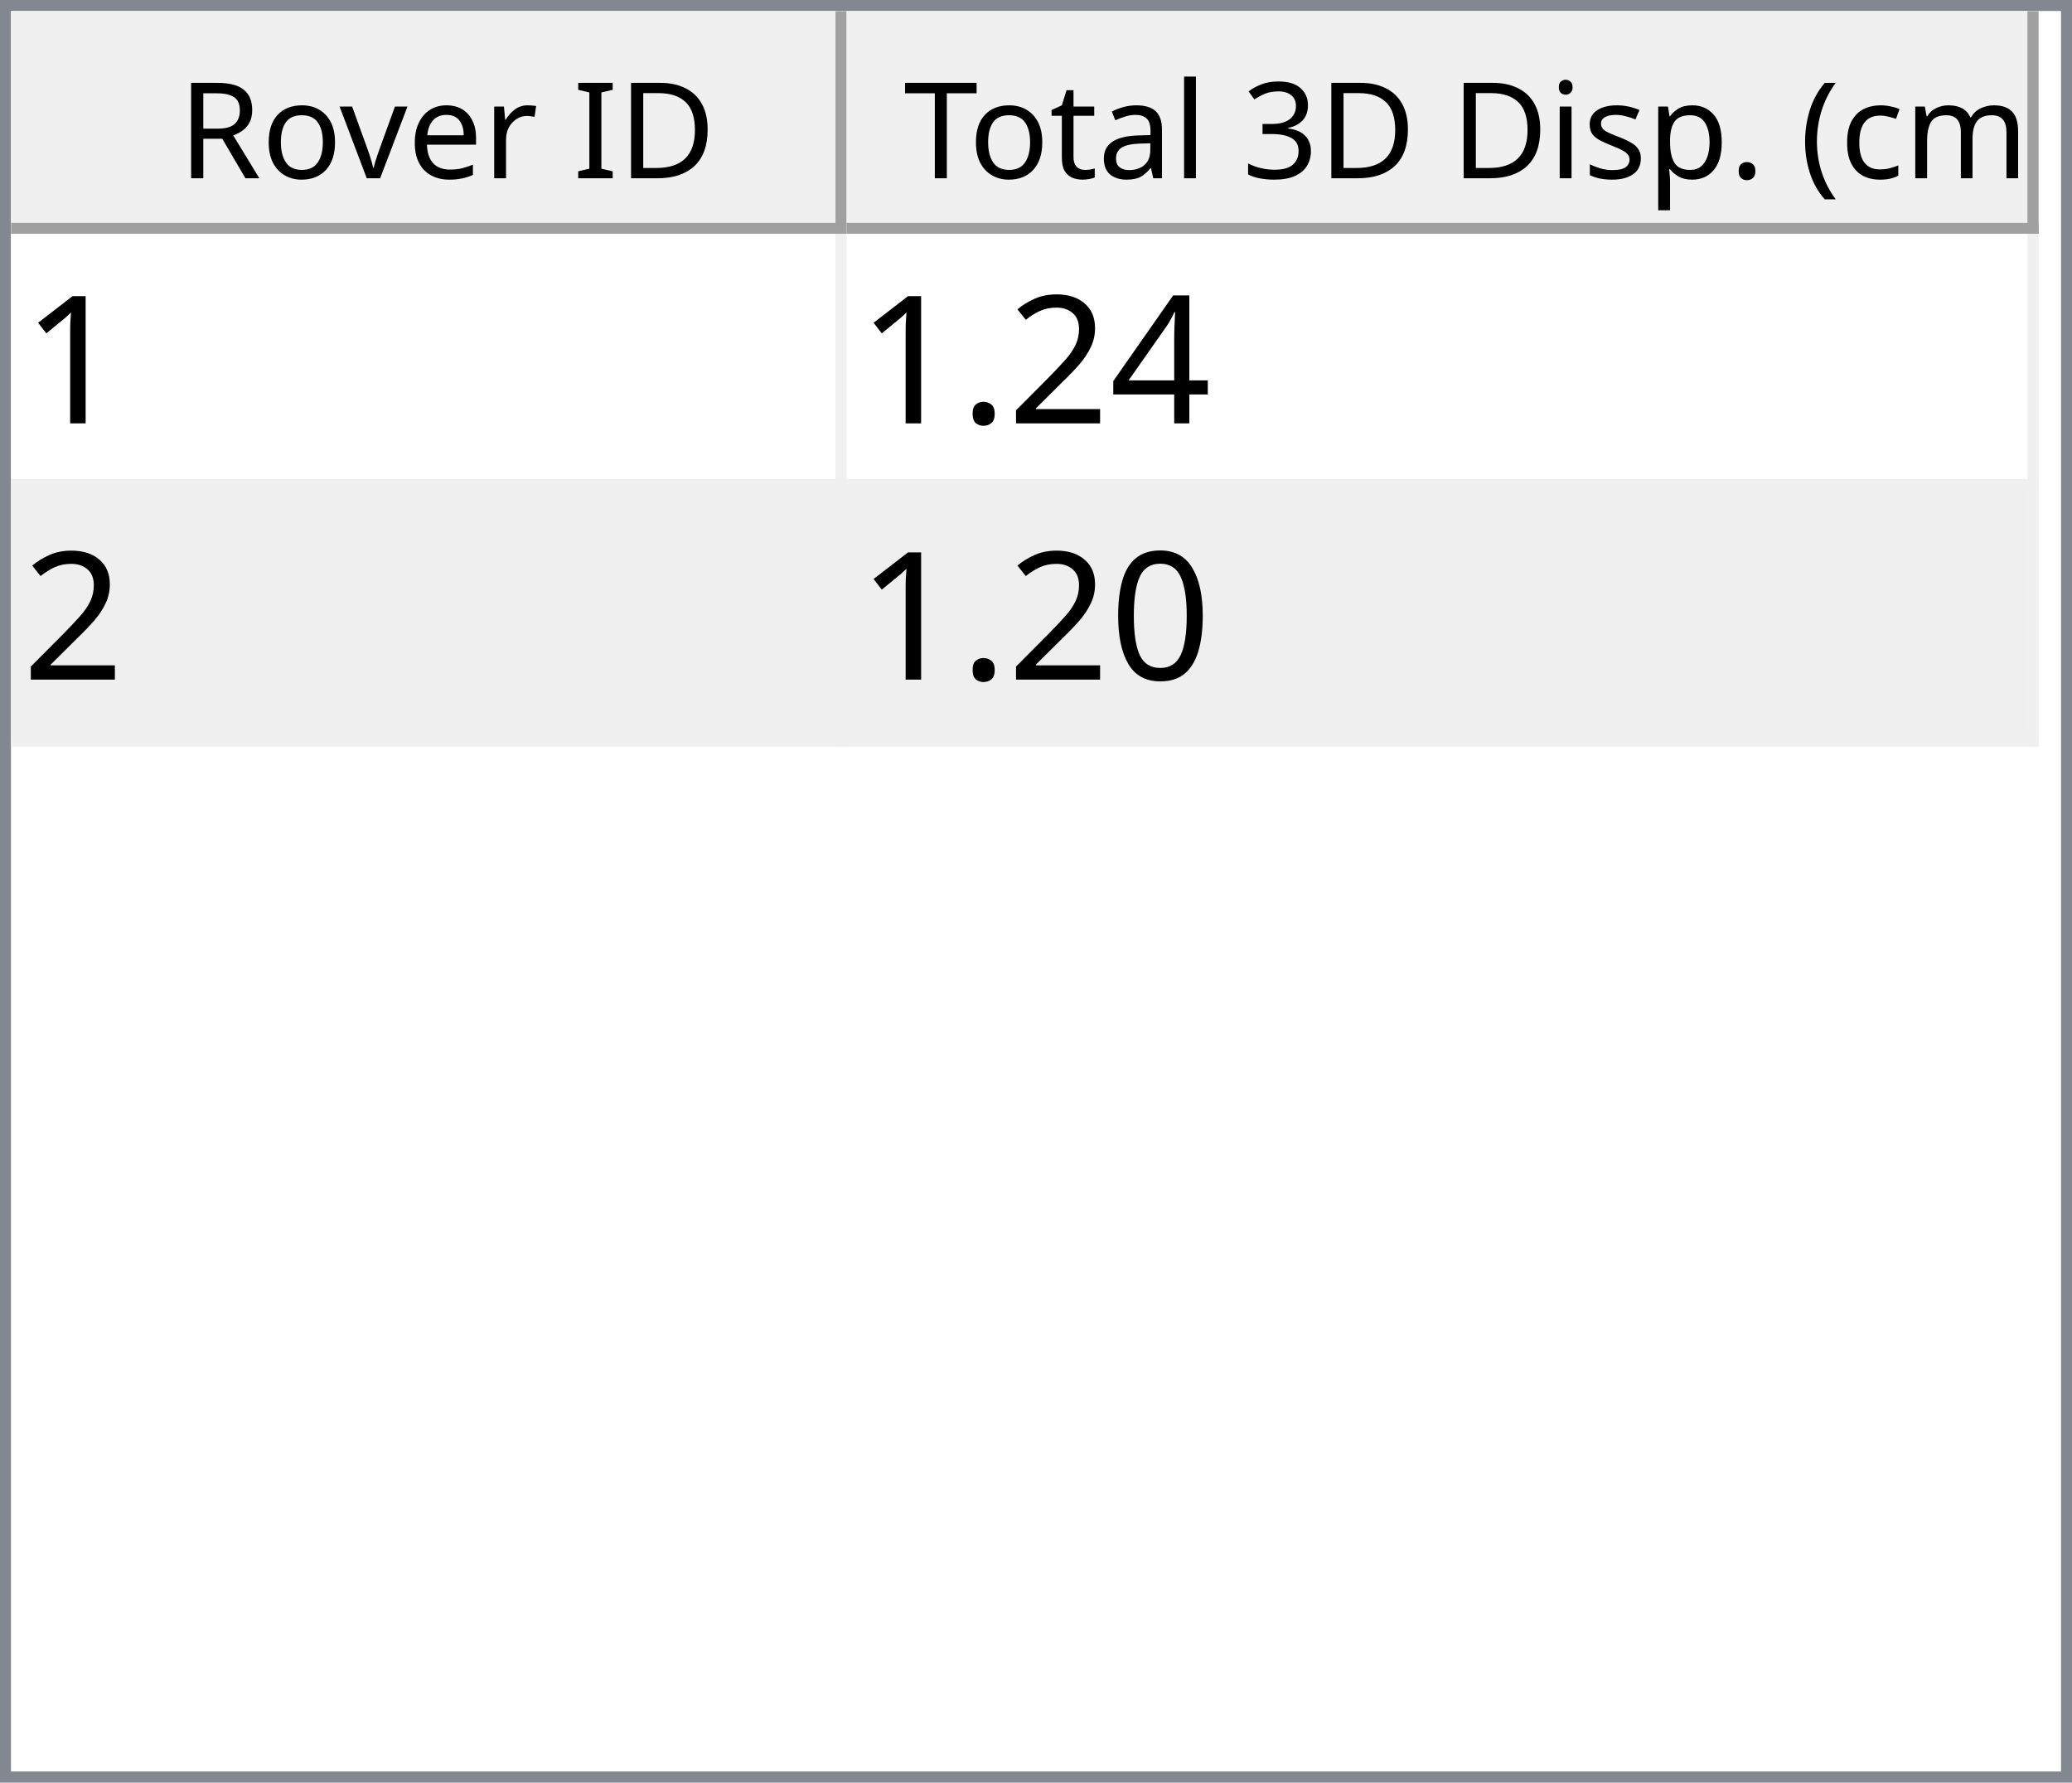
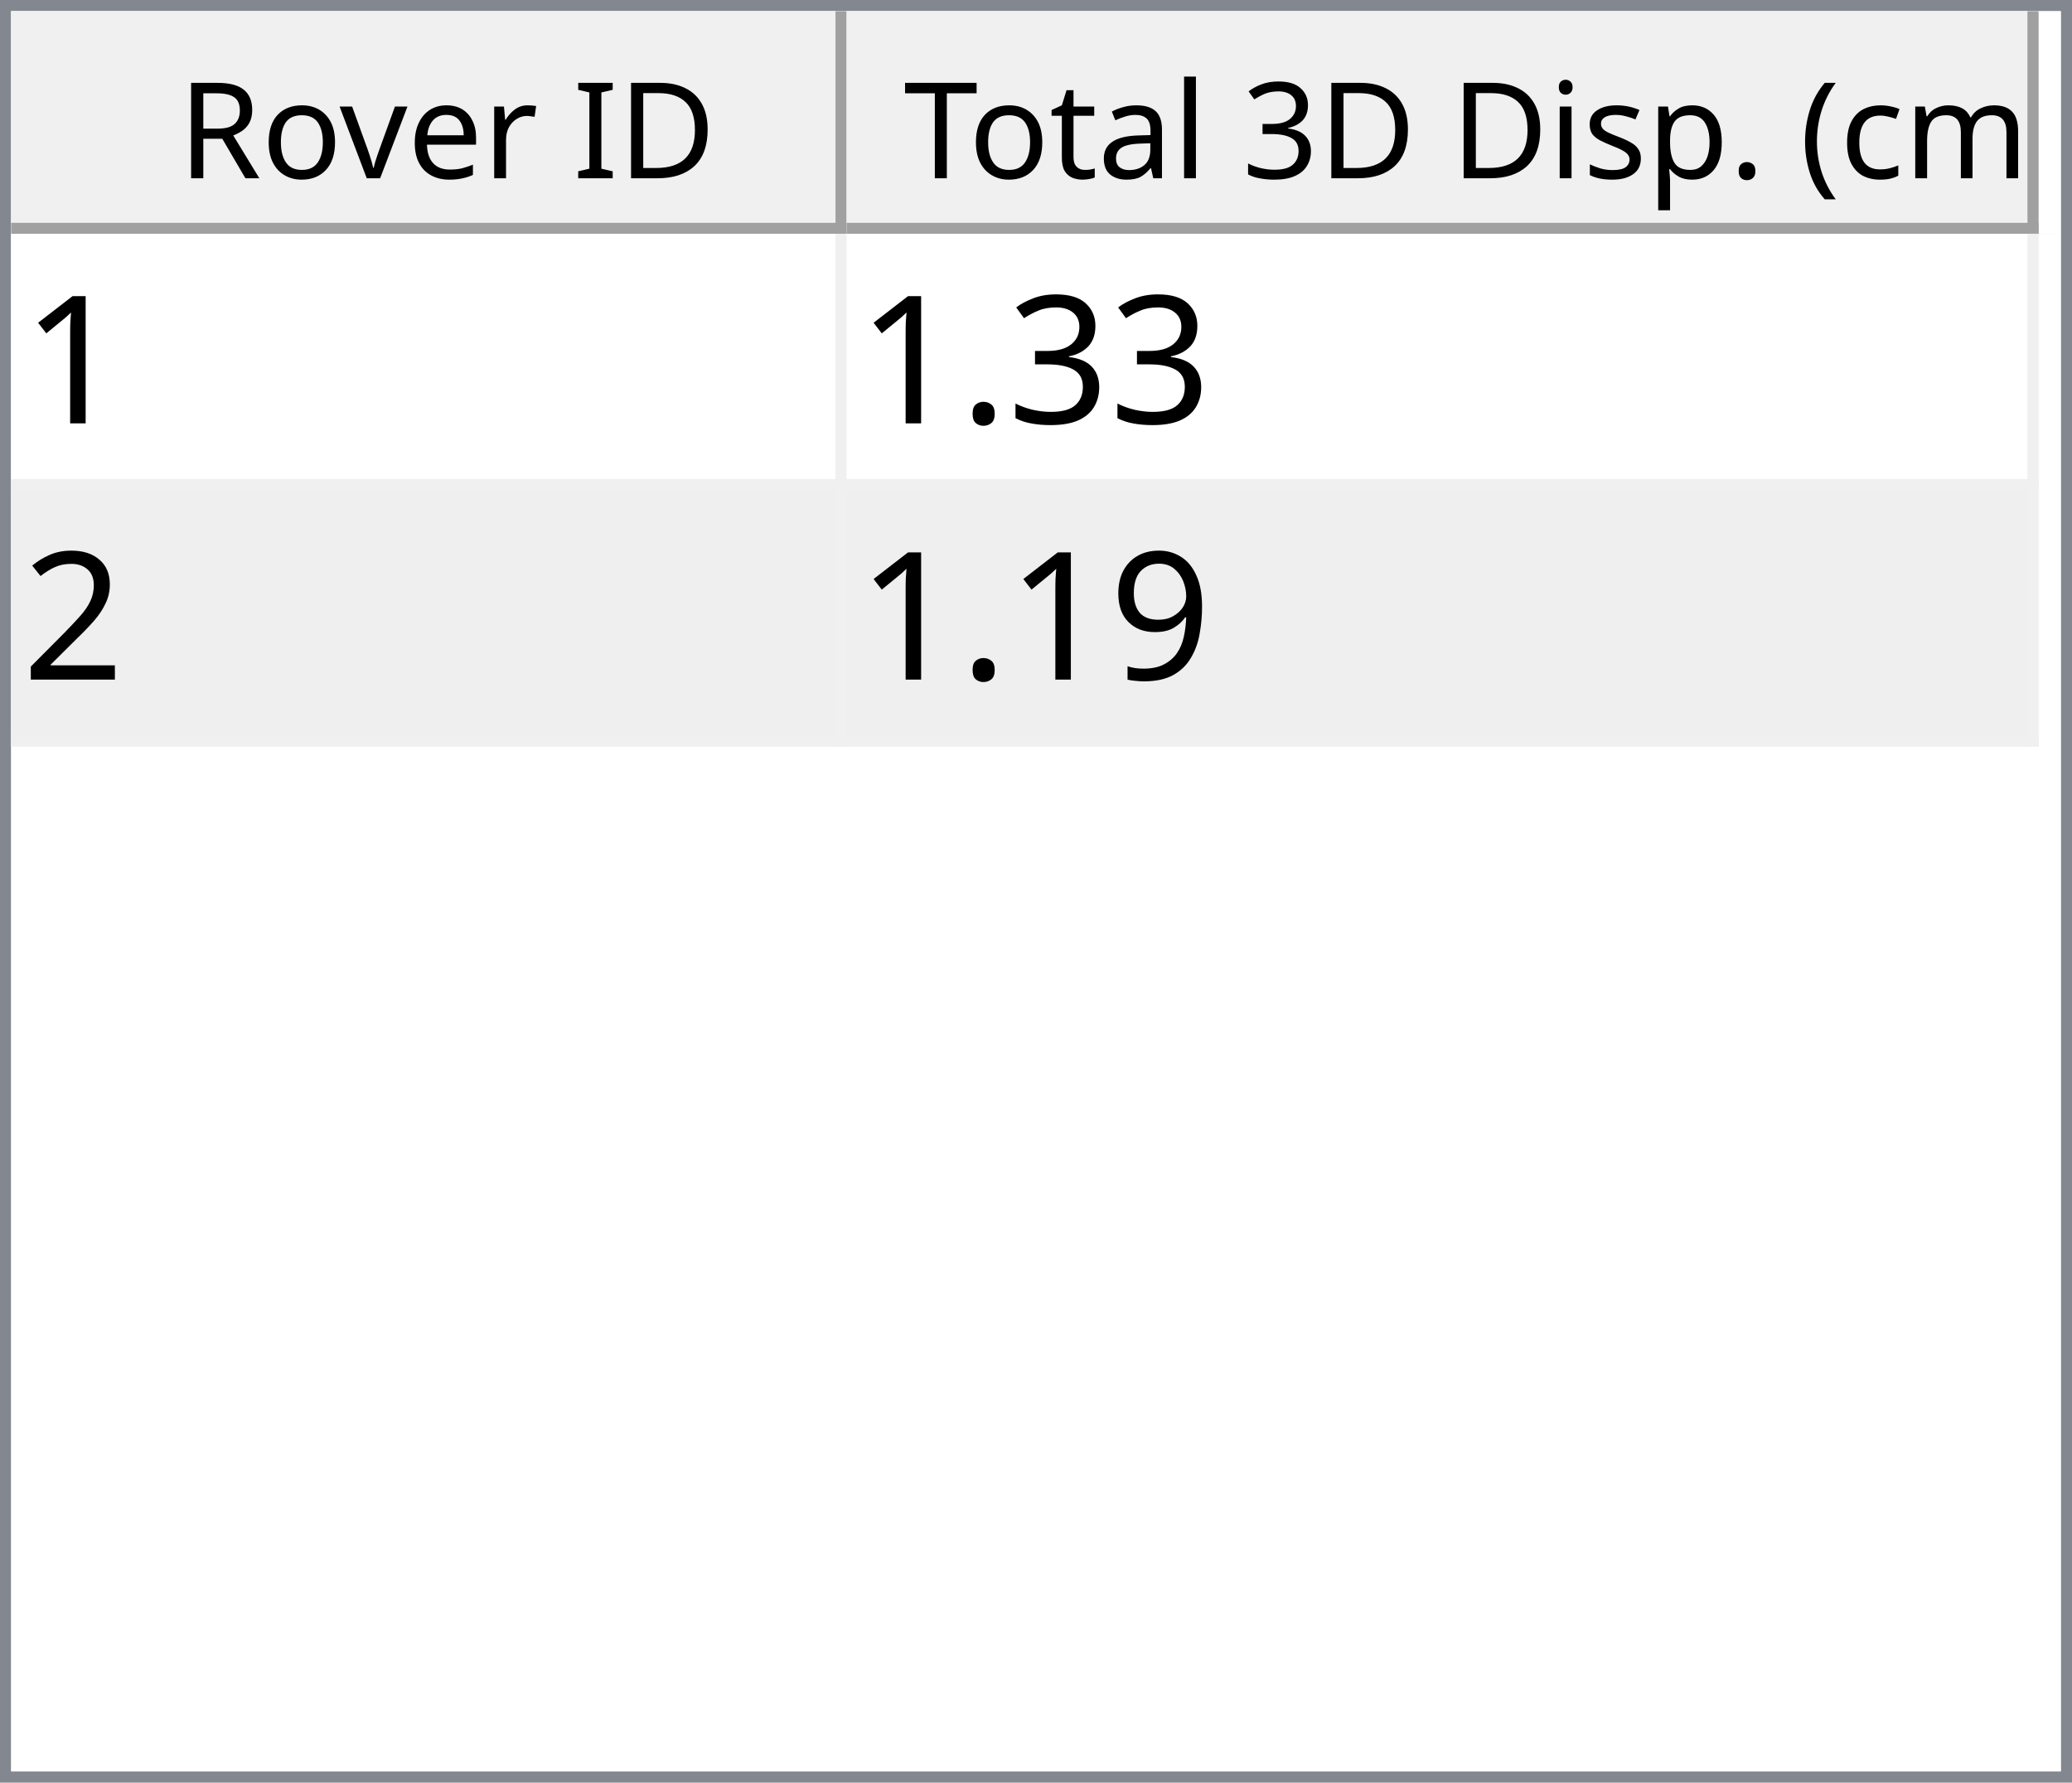
<svg xmlns="http://www.w3.org/2000/svg" style="fill-opacity:1; color-rendering:auto; color-interpolation:auto; text-rendering:auto; stroke:black; stroke-linecap:square; stroke-miterlimit:10; shape-rendering:auto; stroke-opacity:1; fill:black; stroke-dasharray:none; font-weight:normal; stroke-width:1; font-family:'Dialog'; font-style:normal; stroke-linejoin:miter; font-size:12px; stroke-dashoffset:0; image-rendering:auto;" width="186" height="160">
  <defs id="genericDefs" />
  <g>
    <defs id="defs1">
      <clipPath clipPathUnits="userSpaceOnUse" id="clipPath1">
        <path d="M0 0 L186 0 L186 160 L0 160 L0 0 Z" />
      </clipPath>
      <clipPath clipPathUnits="userSpaceOnUse" id="clipPath2">
        <path d="M0 0 L0 160 L186 160 L186 0 Z" />
      </clipPath>
      <clipPath clipPathUnits="userSpaceOnUse" id="clipPath3">
        <path d="M0 0 L0 20 L184 20 L184 0 Z" />
      </clipPath>
      <clipPath clipPathUnits="userSpaceOnUse" id="clipPath4">
        <path d="M0 0 L0 20 L75 20 L75 0 Z" />
      </clipPath>
      <clipPath clipPathUnits="userSpaceOnUse" id="clipPath5">
        <path d="M1 1 L1 19 L74 19 L74 1 Z" />
      </clipPath>
      <clipPath clipPathUnits="userSpaceOnUse" id="clipPath6">
        <path d="M0 0 L0 18 L73 18 L73 0 Z" />
      </clipPath>
      <clipPath clipPathUnits="userSpaceOnUse" id="clipPath7">
        <path d="M-0.5 -0.5 L-0.5 19.5 L74.5 19.5 L74.5 -0.5 Z" />
      </clipPath>
      <clipPath clipPathUnits="userSpaceOnUse" id="clipPath8">
        <path d="M0 0 L0 20 L107 20 L107 0 Z" />
      </clipPath>
      <clipPath clipPathUnits="userSpaceOnUse" id="clipPath9">
        <path d="M1 1 L1 19 L106 19 L106 1 Z" />
      </clipPath>
      <clipPath clipPathUnits="userSpaceOnUse" id="clipPath10">
        <path d="M0 0 L0 18 L105 18 L105 0 Z" />
      </clipPath>
      <clipPath clipPathUnits="userSpaceOnUse" id="clipPath11">
        <path d="M-0.5 -0.5 L-0.5 19.5 L106.5 19.5 L106.5 -0.5 Z" />
      </clipPath>
      <clipPath clipPathUnits="userSpaceOnUse" id="clipPath12">
        <path d="M0 0 L0 138 L184 138 L184 0 Z" />
      </clipPath>
      <clipPath clipPathUnits="userSpaceOnUse" id="clipPath13">
        <path d="M0 0 L0 46 L182 46 L182 0 Z" />
      </clipPath>
      <clipPath clipPathUnits="userSpaceOnUse" id="clipPath14">
        <path d="M-0.5 -0.5 L-0.5 45.5 L181.5 45.5 L181.5 -0.5 Z" />
      </clipPath>
      <clipPath clipPathUnits="userSpaceOnUse" id="clipPath15">
        <path d="M0 0 L0 22 L74 22 L74 0 Z" />
      </clipPath>
      <clipPath clipPathUnits="userSpaceOnUse" id="clipPath16">
        <path d="M0 0 L0 22 L106 22 L106 0 Z" />
      </clipPath>
      <font horiz-adv-x="64.551" id="font1">
        <font-face ascent="107.91" descent="25.098" units-per-em="100" style="font-style:normal; font-family:Segoe UI; font-weight:normal;" />
        <missing-glyph horiz-adv-x="64.551" d="M8.109 0 L8.109 68.266 L56.453 68.266 L56.453 0 L8.109 0 ZM15.328 7.234 L49.219 7.234 L49.219 61.031 L15.328 61.031 L15.328 7.234 Z" />
        <glyph unicode="D" horiz-adv-x="70.117" d="M9.188 0 L9.188 70.016 L28.516 70.016 Q65.531 70.016 65.531 35.891 Q65.531 19.672 55.25 9.836 Q44.969 0 27.734 0 L9.188 0 ZM17.391 62.594 L17.391 7.422 L27.828 7.422 Q41.609 7.422 49.273 14.797 Q56.938 22.172 56.938 35.688 Q56.938 62.594 28.328 62.594 L17.391 62.594 Z" />
        <glyph unicode="I" horiz-adv-x="26.611" d="M17.391 0 L9.188 0 L9.188 70.016 L17.391 70.016 L17.391 0 Z" />
        <glyph unicode=" " horiz-adv-x="27.393" d="" />
        <glyph unicode="r" horiz-adv-x="34.766" d="M34.188 41.891 Q32.078 43.5 28.125 43.5 Q23 43.5 19.555 38.672 Q16.109 33.844 16.109 25.484 L16.109 0 L8.109 0 L8.109 50 L16.109 50 L16.109 39.703 L16.312 39.703 Q18.016 44.969 21.531 47.922 Q25.047 50.875 29.391 50.875 Q32.516 50.875 34.188 50.203 L34.188 41.891 Z" />
        <glyph unicode="e" horiz-adv-x="52.295" d="M48.297 23 L12.984 23 Q13.188 14.656 17.484 10.109 Q21.781 5.562 29.297 5.562 Q37.75 5.562 44.828 11.141 L44.828 3.609 Q38.234 -1.172 27.391 -1.172 Q16.797 -1.172 10.742 5.641 Q4.688 12.453 4.688 24.812 Q4.688 36.469 11.305 43.82 Q17.922 51.172 27.734 51.172 Q37.547 51.172 42.922 44.828 Q48.297 38.484 48.297 27.203 L48.297 23 ZM40.094 29.781 Q40.047 36.719 36.75 40.578 Q33.453 44.438 27.594 44.438 Q21.922 44.438 17.969 40.383 Q14.016 36.328 13.094 29.781 L40.094 29.781 Z" />
        <glyph unicode="v" horiz-adv-x="47.9" d="M47.406 50 L27.484 0 L19.625 0 L0.688 50 L9.469 50 L22.172 13.672 Q23.578 9.672 23.922 6.688 L24.125 6.688 Q24.609 10.453 25.688 13.484 L38.969 50 L47.406 50 Z" />
        <glyph unicode="o" horiz-adv-x="58.594" d="M29 -1.172 Q17.922 -1.172 11.305 5.836 Q4.688 12.844 4.688 24.422 Q4.688 37.016 11.57 44.094 Q18.453 51.172 30.172 51.172 Q41.359 51.172 47.633 44.289 Q53.906 37.406 53.906 25.203 Q53.906 13.234 47.141 6.031 Q40.375 -1.172 29 -1.172 ZM29.594 44.438 Q21.875 44.438 17.383 39.188 Q12.891 33.938 12.891 24.703 Q12.891 15.828 17.43 10.695 Q21.969 5.562 29.594 5.562 Q37.359 5.562 41.531 10.594 Q45.703 15.625 45.703 24.906 Q45.703 34.281 41.531 39.359 Q37.359 44.438 29.594 44.438 Z" />
        <glyph unicode="R" horiz-adv-x="59.814" d="M59.375 0 L49.609 0 L37.891 19.625 Q36.281 22.359 34.766 24.289 Q33.25 26.219 31.664 27.438 Q30.078 28.656 28.25 29.219 Q26.422 29.781 24.125 29.781 L17.391 29.781 L17.391 0 L9.188 0 L9.188 70.016 L30.078 70.016 Q34.672 70.016 38.555 68.867 Q42.438 67.719 45.289 65.375 Q48.141 63.031 49.758 59.547 Q51.375 56.062 51.375 51.375 Q51.375 47.703 50.273 44.656 Q49.172 41.609 47.148 39.211 Q45.125 36.812 42.266 35.133 Q39.406 33.453 35.844 32.516 L35.844 32.328 Q37.594 31.547 38.891 30.547 Q40.188 29.547 41.359 28.18 Q42.531 26.812 43.68 25.078 Q44.828 23.344 46.234 21.047 L59.375 0 ZM17.391 62.594 L17.391 37.203 L28.516 37.203 Q31.594 37.203 34.203 38.133 Q36.812 39.062 38.719 40.797 Q40.625 42.531 41.703 45.047 Q42.781 47.562 42.781 50.688 Q42.781 56.297 39.141 59.445 Q35.5 62.594 28.609 62.594 L17.391 62.594 Z" />
        <glyph unicode=")" horiz-adv-x="30.176" d="M8.297 -15.922 L1.172 -15.922 Q16.406 2.344 16.406 26.812 Q16.406 51.469 1.078 70.016 L8.297 70.016 Q23.531 52.156 23.531 26.703 Q23.531 1.375 8.297 -15.922 Z" />
        <glyph unicode="m" horiz-adv-x="86.133" d="M79.109 0 L71.094 0 L71.094 28.719 Q71.094 37.016 68.531 40.727 Q65.969 44.438 59.906 44.438 Q54.781 44.438 51.195 39.75 Q47.609 35.062 47.609 28.516 L47.609 0 L39.594 0 L39.594 29.688 Q39.594 44.438 28.219 44.438 Q22.953 44.438 19.531 40.016 Q16.109 35.594 16.109 28.516 L16.109 0 L8.109 0 L8.109 50 L16.109 50 L16.109 42.094 L16.312 42.094 Q21.625 51.172 31.844 51.172 Q36.969 51.172 40.773 48.312 Q44.578 45.453 46 40.828 Q51.562 51.172 62.594 51.172 Q79.109 51.172 79.109 30.812 L79.109 0 Z" />
        <glyph unicode="c" horiz-adv-x="46.191" d="M42.188 2.297 Q36.422 -1.172 28.516 -1.172 Q17.828 -1.172 11.258 5.789 Q4.688 12.75 4.688 23.828 Q4.688 36.188 11.766 43.68 Q18.844 51.172 30.672 51.172 Q37.25 51.172 42.281 48.734 L42.281 40.531 Q36.719 44.438 30.375 44.438 Q22.703 44.438 17.797 38.945 Q12.891 33.453 12.891 24.516 Q12.891 15.719 17.508 10.641 Q22.125 5.562 29.891 5.562 Q36.422 5.562 42.188 9.906 L42.188 2.297 Z" />
        <glyph unicode="(" horiz-adv-x="30.176" d="M29.109 -15.922 L21.969 -15.922 Q6.844 1.375 6.844 26.703 Q6.844 52.156 21.969 70.016 L29.203 70.016 Q13.875 51.469 13.875 26.812 Q13.875 2.344 29.109 -15.922 Z" />
        <glyph unicode="." horiz-adv-x="21.68" d="M10.891 -1.078 Q8.641 -1.078 7.055 0.539 Q5.469 2.156 5.469 4.391 Q5.469 6.641 7.055 8.273 Q8.641 9.906 10.891 9.906 Q13.188 9.906 14.797 8.273 Q16.406 6.641 16.406 4.391 Q16.406 2.156 14.797 0.539 Q13.188 -1.078 10.891 -1.078 Z" />
        <glyph unicode="p" horiz-adv-x="58.789" d="M16.312 7.234 L16.109 7.234 L16.109 -23 L8.109 -23 L8.109 50 L16.109 50 L16.109 41.219 L16.312 41.219 Q22.219 51.172 33.594 51.172 Q43.266 51.172 48.688 44.461 Q54.109 37.75 54.109 26.469 Q54.109 13.922 48 6.375 Q41.891 -1.172 31.297 -1.172 Q21.578 -1.172 16.312 7.234 ZM16.109 27.391 L16.109 20.406 Q16.109 14.203 20.141 9.883 Q24.172 5.562 30.375 5.562 Q37.641 5.562 41.773 11.133 Q45.906 16.703 45.906 26.609 Q45.906 34.969 42.047 39.703 Q38.188 44.438 31.594 44.438 Q24.609 44.438 20.359 39.578 Q16.109 34.719 16.109 27.391 Z" />
        <glyph unicode="s" horiz-adv-x="42.432" d="M5.078 1.812 L5.078 10.406 Q11.625 5.562 19.484 5.562 Q30.031 5.562 30.031 12.594 Q30.031 14.594 29.125 15.992 Q28.219 17.391 26.68 18.461 Q25.141 19.531 23.07 20.383 Q21 21.234 18.609 22.172 Q15.281 23.484 12.766 24.828 Q10.25 26.172 8.57 27.859 Q6.891 29.547 6.031 31.695 Q5.172 33.844 5.172 36.719 Q5.172 40.234 6.789 42.945 Q8.406 45.656 11.086 47.484 Q13.766 49.312 17.211 50.242 Q20.656 51.172 24.312 51.172 Q30.812 51.172 35.938 48.922 L35.938 40.828 Q30.422 44.438 23.25 44.438 Q21 44.438 19.195 43.922 Q17.391 43.406 16.094 42.477 Q14.797 41.547 14.086 40.258 Q13.375 38.969 13.375 37.406 Q13.375 35.453 14.086 34.133 Q14.797 32.812 16.164 31.789 Q17.531 30.766 19.484 29.938 Q21.438 29.109 23.922 28.125 Q27.25 26.859 29.883 25.516 Q32.516 24.172 34.375 22.484 Q36.234 20.797 37.234 18.602 Q38.234 16.406 38.234 13.375 Q38.234 9.672 36.602 6.938 Q34.969 4.203 32.234 2.398 Q29.5 0.594 25.93 -0.289 Q22.359 -1.172 18.453 -1.172 Q10.75 -1.172 5.078 1.812 Z" />
        <glyph unicode="i" horiz-adv-x="24.219" d="M12.203 62.703 Q10.062 62.703 8.547 64.164 Q7.031 65.625 7.031 67.875 Q7.031 70.125 8.547 71.609 Q10.062 73.094 12.203 73.094 Q14.406 73.094 15.945 71.609 Q17.484 70.125 17.484 67.875 Q17.484 65.719 15.945 64.211 Q14.406 62.703 12.203 62.703 ZM16.109 0 L8.109 0 L8.109 50 L16.109 50 L16.109 0 Z" />
        <glyph unicode="3" horiz-adv-x="53.906" d="M46.531 19.828 Q46.531 15.094 44.75 11.211 Q42.969 7.328 39.719 4.57 Q36.469 1.812 31.93 0.297 Q27.391 -1.219 21.922 -1.219 Q11.922 -1.219 6 2.594 L6 11.188 Q13.094 5.609 22.219 5.609 Q25.875 5.609 28.828 6.539 Q31.781 7.469 33.906 9.227 Q36.031 10.984 37.18 13.477 Q38.328 15.969 38.328 19.094 Q38.328 32.812 18.797 32.812 L12.984 32.812 L12.984 39.594 L18.5 39.594 Q35.797 39.594 35.797 52.484 Q35.797 64.406 22.609 64.406 Q15.188 64.406 8.688 59.422 L8.688 67.188 Q15.375 71.188 24.609 71.188 Q29 71.188 32.57 69.969 Q36.141 68.75 38.68 66.555 Q41.219 64.359 42.609 61.281 Q44 58.203 44 54.5 Q44 40.672 30.031 36.719 L30.031 36.531 Q33.594 36.141 36.625 34.797 Q39.656 33.453 41.852 31.305 Q44.047 29.156 45.289 26.25 Q46.531 23.344 46.531 19.828 Z" />
        <glyph unicode="l" horiz-adv-x="24.219" d="M16.109 0 L8.109 0 L8.109 74.031 L16.109 74.031 L16.109 0 Z" />
        <glyph unicode="a" horiz-adv-x="50.879" d="M43.891 0 L35.891 0 L35.891 7.812 L35.688 7.812 Q30.469 -1.172 20.312 -1.172 Q12.844 -1.172 8.617 2.781 Q4.391 6.734 4.391 13.281 Q4.391 27.297 20.906 29.594 L35.891 31.688 Q35.891 44.438 25.594 44.438 Q16.547 44.438 9.281 38.281 L9.281 46.484 Q16.656 51.172 26.266 51.172 Q43.891 51.172 43.891 32.516 L43.891 0 ZM35.891 25.297 L23.828 23.641 Q18.266 22.859 15.43 20.875 Q12.594 18.891 12.594 13.875 Q12.594 10.203 15.211 7.883 Q17.828 5.562 22.172 5.562 Q28.125 5.562 32.008 9.742 Q35.891 13.922 35.891 20.312 L35.891 25.297 Z" />
        <glyph unicode="t" horiz-adv-x="33.887" d="M31.297 0.484 Q28.469 -1.078 23.828 -1.078 Q10.688 -1.078 10.688 13.578 L10.688 43.172 L2.094 43.172 L2.094 50 L10.688 50 L10.688 62.203 L18.703 64.797 L18.703 50 L31.297 50 L31.297 43.172 L18.703 43.172 L18.703 14.984 Q18.703 9.969 20.414 7.82 Q22.125 5.672 26.078 5.672 Q29.109 5.672 31.297 7.328 L31.297 0.484 Z" />
        <glyph unicode="T" horiz-adv-x="52.393" d="M50.594 62.594 L30.375 62.594 L30.375 0 L22.172 0 L22.172 62.594 L2 62.594 L2 70.016 L50.594 70.016 L50.594 62.594 Z" />
      </font>
      <font horiz-adv-x="75.0" id="font2">
        <font-face ascent="100.537" descent="21.973" units-per-em="100" style="font-style:normal; font-family:sans-serif; font-weight:normal;" />
        <missing-glyph horiz-adv-x="75.0" d="M12.5 0 L12.5 62.5 L62.5 62.5 L62.5 0 L12.5 0 ZM14.062 1.562 L60.938 1.562 L60.938 60.938 L14.062 60.938 L14.062 1.562 Z" />
        <glyph unicode="1" horiz-adv-x="55.615" d="M37.25 0 L28.469 0 L28.469 56 Q25.297 52.984 20.141 49.953 Q14.984 46.922 10.891 45.406 L10.891 53.906 Q18.266 57.375 23.781 62.305 Q29.297 67.234 31.594 71.875 L37.25 71.875 L37.25 0 Z" />
-         <glyph unicode="4" horiz-adv-x="55.615" d="M32.328 0 L32.328 17.141 L1.266 17.141 L1.266 25.203 L33.938 71.578 L41.109 71.578 L41.109 25.203 L50.781 25.203 L50.781 17.141 L41.109 17.141 L41.109 0 L32.328 0 ZM32.328 25.203 L32.328 57.469 L9.906 25.203 L32.328 25.203 Z" />
+         <glyph unicode="3" horiz-adv-x="55.615" d="M4.203 18.891 L12.984 20.062 Q14.5 12.594 18.141 9.297 Q21.781 6 27 6 Q33.203 6 37.477 10.297 Q41.75 14.594 41.75 20.953 Q41.75 27 37.797 30.93 Q33.844 34.859 27.734 34.859 Q25.25 34.859 21.531 33.891 L22.516 41.609 Q23.391 41.5 23.922 41.5 Q29.547 41.5 34.039 44.43 Q38.531 47.359 38.531 53.469 Q38.531 58.297 35.258 61.477 Q31.984 64.656 26.812 64.656 Q21.688 64.656 18.266 61.43 Q14.844 58.203 13.875 51.766 L5.078 53.328 Q6.688 62.156 12.398 67.016 Q18.109 71.875 26.609 71.875 Q32.469 71.875 37.398 69.359 Q42.328 66.844 44.945 62.5 Q47.562 58.156 47.562 53.266 Q47.562 48.641 45.07 44.828 Q42.578 41.016 37.703 38.766 Q44.047 37.312 47.562 32.695 Q51.078 28.078 51.078 21.141 Q51.078 11.766 44.242 5.25 Q37.406 -1.266 26.953 -1.266 Q17.531 -1.266 11.305 4.352 Q5.078 9.969 4.203 18.891 Z" />
+         <glyph unicode="." horiz-adv-x="27.783" d="M9.078 0 L9.078 10.016 L19.094 10.016 L19.094 0 L9.078 0 Z" />
        <glyph unicode="2" horiz-adv-x="55.615" d="M50.344 8.453 L50.344 0 L3.031 0 Q2.938 3.172 4.047 6.109 Q5.859 10.938 9.836 15.625 Q13.812 20.312 21.344 26.469 Q33.016 36.031 37.117 41.625 Q41.219 47.219 41.219 52.203 Q41.219 57.422 37.477 61.008 Q33.734 64.594 27.734 64.594 Q21.391 64.594 17.578 60.789 Q13.766 56.984 13.719 50.25 L4.688 51.172 Q5.609 61.281 11.664 66.578 Q17.719 71.875 27.938 71.875 Q38.234 71.875 44.242 66.164 Q50.25 60.453 50.25 52 Q50.25 47.703 48.492 43.555 Q46.734 39.406 42.656 34.812 Q38.578 30.219 29.109 22.219 Q21.188 15.578 18.945 13.211 Q16.703 10.844 15.234 8.453 L50.344 8.453 Z" />
-         <glyph unicode="." horiz-adv-x="27.783" d="M9.078 0 L9.078 10.016 L19.094 10.016 L19.094 0 L9.078 0 Z" />
-         <glyph unicode="0" horiz-adv-x="55.615" d="M4.156 35.297 Q4.156 48 6.766 55.742 Q9.375 63.484 14.523 67.68 Q19.672 71.875 27.484 71.875 Q33.25 71.875 37.594 69.555 Q41.938 67.234 44.773 62.867 Q47.609 58.5 49.219 52.227 Q50.828 45.953 50.828 35.297 Q50.828 22.703 48.242 14.969 Q45.656 7.234 40.508 3.008 Q35.359 -1.219 27.484 -1.219 Q17.141 -1.219 11.234 6.203 Q4.156 15.141 4.156 35.297 ZM13.188 35.297 Q13.188 17.672 17.312 11.836 Q21.438 6 27.484 6 Q33.547 6 37.672 11.859 Q41.797 17.719 41.797 35.297 Q41.797 52.984 37.672 58.789 Q33.547 64.594 27.391 64.594 Q21.344 64.594 17.719 59.469 Q13.188 52.938 13.188 35.297 Z" />
+         <glyph unicode="9" horiz-adv-x="55.615" d="M5.469 16.547 L13.922 17.328 Q14.984 11.375 18.016 8.688 Q21.047 6 25.781 6 Q29.828 6 32.883 7.859 Q35.938 9.719 37.891 12.82 Q39.844 15.922 41.164 21.195 Q42.484 26.469 42.484 31.938 Q42.484 32.516 42.438 33.688 Q39.797 29.5 35.234 26.883 Q30.672 24.266 25.344 24.266 Q16.453 24.266 10.305 30.711 Q4.156 37.156 4.156 47.703 Q4.156 58.594 10.578 65.234 Q17 71.875 26.656 71.875 Q33.641 71.875 39.43 68.117 Q45.219 64.359 48.219 57.398 Q51.219 50.438 51.219 37.25 Q51.219 23.531 48.242 15.406 Q45.266 7.281 39.383 3.031 Q33.5 -1.219 25.594 -1.219 Q17.188 -1.219 11.867 3.445 Q6.547 8.109 5.469 16.547 ZM41.453 48.141 Q41.453 55.719 37.43 60.156 Q33.406 64.594 27.734 64.594 Q21.875 64.594 17.531 59.812 Q13.188 55.031 13.188 47.406 Q13.188 40.578 17.312 36.305 Q21.438 32.031 27.484 32.031 Q33.594 32.031 37.523 36.305 Q41.453 40.578 41.453 48.141 Z" />
      </font>
    </defs>
    <g style="fill:white; stroke:white;">
      <rect x="0" y="0" width="186" style="clip-path:url(#clipPath1); stroke:none;" height="160" />
    </g>
    <g style="fill:white; text-rendering:optimizeSpeed; color-rendering:optimizeSpeed; image-rendering:optimizeSpeed; shape-rendering:crispEdges; stroke:white; color-interpolation:sRGB;">
      <rect x="0" width="186" height="160" y="0" style="stroke:none;" />
      <path style="stroke:none;" d="M0 160 L186 160 L186 0 L0 0 Z" />
    </g>
    <g style="fill:rgb(240,240,240); font-family:'Segoe UI'; stroke:rgb(240,240,240);">
      <rect x="0" y="0" width="186" style="clip-path:url(#clipPath2); stroke:none;" height="160" />
    </g>
    <g style="fill:rgb(130,135,144); font-family:'Segoe UI'; stroke:rgb(130,135,144);">
      <path d="M0 0 L186 0 L186 160 L0 160 L0 0 ZM1 1 L185 1 L185 159 L1 159 L1 1 Z" style="fill-rule:evenodd; clip-path:url(#clipPath2); stroke:none;" />
    </g>
    <g style="fill:white; font-family:'Segoe UI'; stroke:white;" transform="translate(1,1)">
      <rect x="0" y="0" width="184" style="clip-path:url(#clipPath3); stroke:none;" height="20" />
    </g>
    <g style="fill:rgb(240,240,240); font-family:'Segoe UI'; stroke:rgb(240,240,240);" transform="translate(1,1)">
      <rect x="0" y="0" width="75" style="clip-path:url(#clipPath4); stroke:none;" height="20" />
    </g>
    <g style="font-family:'Segoe UI';" transform="translate(2,2)">
      <text x="14" xml:space="preserve" y="14" style="clip-path:url(#clipPath6); stroke:none;">Rover ID</text>
    </g>
    <g style="fill:rgb(160,160,160); font-family:'Segoe UI'; stroke:rgb(160,160,160); stroke-linejoin:bevel;" transform="translate(1.5,1.5)">
      <line x1="74" x2="74" y1="0" style="fill:none; clip-path:url(#clipPath7);" y2="19" />
    </g>
    <g style="fill:rgb(160,160,160); font-family:'Segoe UI'; stroke:rgb(160,160,160); stroke-linejoin:bevel;" transform="matrix(1,0,0,1,1,1) translate(0.5,0.5)">
      <line x1="0" x2="74" y1="19" style="fill:none; clip-path:url(#clipPath7);" y2="19" />
    </g>
    <g style="fill:rgb(240,240,240); font-family:'Segoe UI'; stroke:rgb(240,240,240);" transform="translate(76,1)">
      <rect x="0" y="0" width="107" style="clip-path:url(#clipPath8); stroke:none;" height="20" />
    </g>
    <g style="font-family:'Segoe UI';" transform="translate(77,2)">
      <text x="1" xml:space="preserve" y="14" style="clip-path:url(#clipPath10); stroke:none;"> Total 3D Disp. (cm)</text>
    </g>
    <g style="fill:rgb(160,160,160); font-family:'Segoe UI'; stroke:rgb(160,160,160); stroke-linejoin:bevel;" transform="translate(76.5,1.5)">
      <line x1="106" x2="106" y1="0" style="fill:none; clip-path:url(#clipPath11);" y2="19" />
    </g>
    <g style="fill:rgb(160,160,160); font-family:'Segoe UI'; stroke:rgb(160,160,160); stroke-linejoin:bevel;" transform="matrix(1,0,0,1,76,1) translate(0.5,0.5)">
      <line x1="0" x2="106" y1="19" style="fill:none; clip-path:url(#clipPath11);" y2="19" />
    </g>
    <g style="fill:white; font-family:'Segoe UI'; stroke:white;" transform="translate(1,21)">
      <rect x="0" y="0" width="184" style="clip-path:url(#clipPath12); stroke:none;" height="138" />
    </g>
    <g style="fill:rgb(240,240,240); font-size:16px; font-family:sans-serif; stroke:rgb(240,240,240);" transform="translate(1,21)">
      <rect x="0" y="0" width="182" style="clip-path:url(#clipPath13); stroke:none;" height="46" />
      <line transform="translate(0.5,0.5)" x1="0" x2="181" y1="22" style="clip-path:url(#clipPath14); fill:none; stroke-linejoin:bevel;" y2="22" />
    </g>
    <g transform="matrix(1,0,0,1,1,21) translate(0.5,0.5)" style="fill:rgb(240,240,240); font-size:16px; font-family:sans-serif; stroke:rgb(240,240,240); stroke-linejoin:bevel;">
      <line x1="0" x2="181" y1="45" style="fill:none; clip-path:url(#clipPath14);" y2="45" />
    </g>
    <g transform="matrix(1,0,0,1,1,21) translate(0.5,0.5)" style="fill:rgb(240,240,240); font-size:16px; font-family:sans-serif; stroke:rgb(240,240,240); stroke-linejoin:bevel;">
      <line x1="74" x2="74" y1="0" style="fill:none; clip-path:url(#clipPath14);" y2="45" />
    </g>
    <g transform="matrix(1,0,0,1,1,21) translate(0.5,0.5)" style="fill:rgb(240,240,240); font-size:16px; font-family:sans-serif; stroke:rgb(240,240,240); stroke-linejoin:bevel;">
      <line x1="181" x2="181" y1="0" style="fill:none; clip-path:url(#clipPath14);" y2="45" />
    </g>
    <g style="fill:white; font-size:16px; font-family:sans-serif; stroke:white;" transform="matrix(1,0,0,1,1,21)">
      <rect x="0" y="0" width="74" style="clip-path:url(#clipPath15); stroke:none;" height="22" />
      <text x="1" y="17" style="fill:black; clip-path:url(#clipPath15); stroke:none;" xml:space="preserve">1</text>
    </g>
    <g style="fill:white; font-size:16px; font-family:sans-serif; stroke:white;" transform="matrix(1,0,0,1,1,21) translate(75,0)">
      <rect x="0" y="0" width="106" style="clip-path:url(#clipPath16); stroke:none;" height="22" />
-       <text x="1" y="17" style="fill:black; clip-path:url(#clipPath16); stroke:none;" xml:space="preserve">1.24</text>
+       <text x="1" y="17" style="fill:black; clip-path:url(#clipPath16); stroke:none;" xml:space="preserve">1.33</text>
    </g>
    <g style="fill:rgb(239,239,239); font-size:16px; font-family:sans-serif; stroke:rgb(239,239,239);" transform="matrix(1,0,0,1,1,21) translate(0,23)">
      <rect x="0" y="0" width="74" style="clip-path:url(#clipPath15); stroke:none;" height="22" />
      <text x="1" y="17" style="fill:black; clip-path:url(#clipPath15); stroke:none;" xml:space="preserve">2</text>
    </g>
    <g style="fill:rgb(239,239,239); font-size:16px; font-family:sans-serif; stroke:rgb(239,239,239);" transform="matrix(1,0,0,1,1,21) translate(75,23)">
      <rect x="0" y="0" width="106" style="clip-path:url(#clipPath16); stroke:none;" height="22" />
-       <text x="1" y="17" style="fill:black; clip-path:url(#clipPath16); stroke:none;" xml:space="preserve">1.20</text>
+       <text x="1" y="17" style="fill:black; clip-path:url(#clipPath16); stroke:none;" xml:space="preserve">1.19</text>
    </g>
  </g>
</svg>
